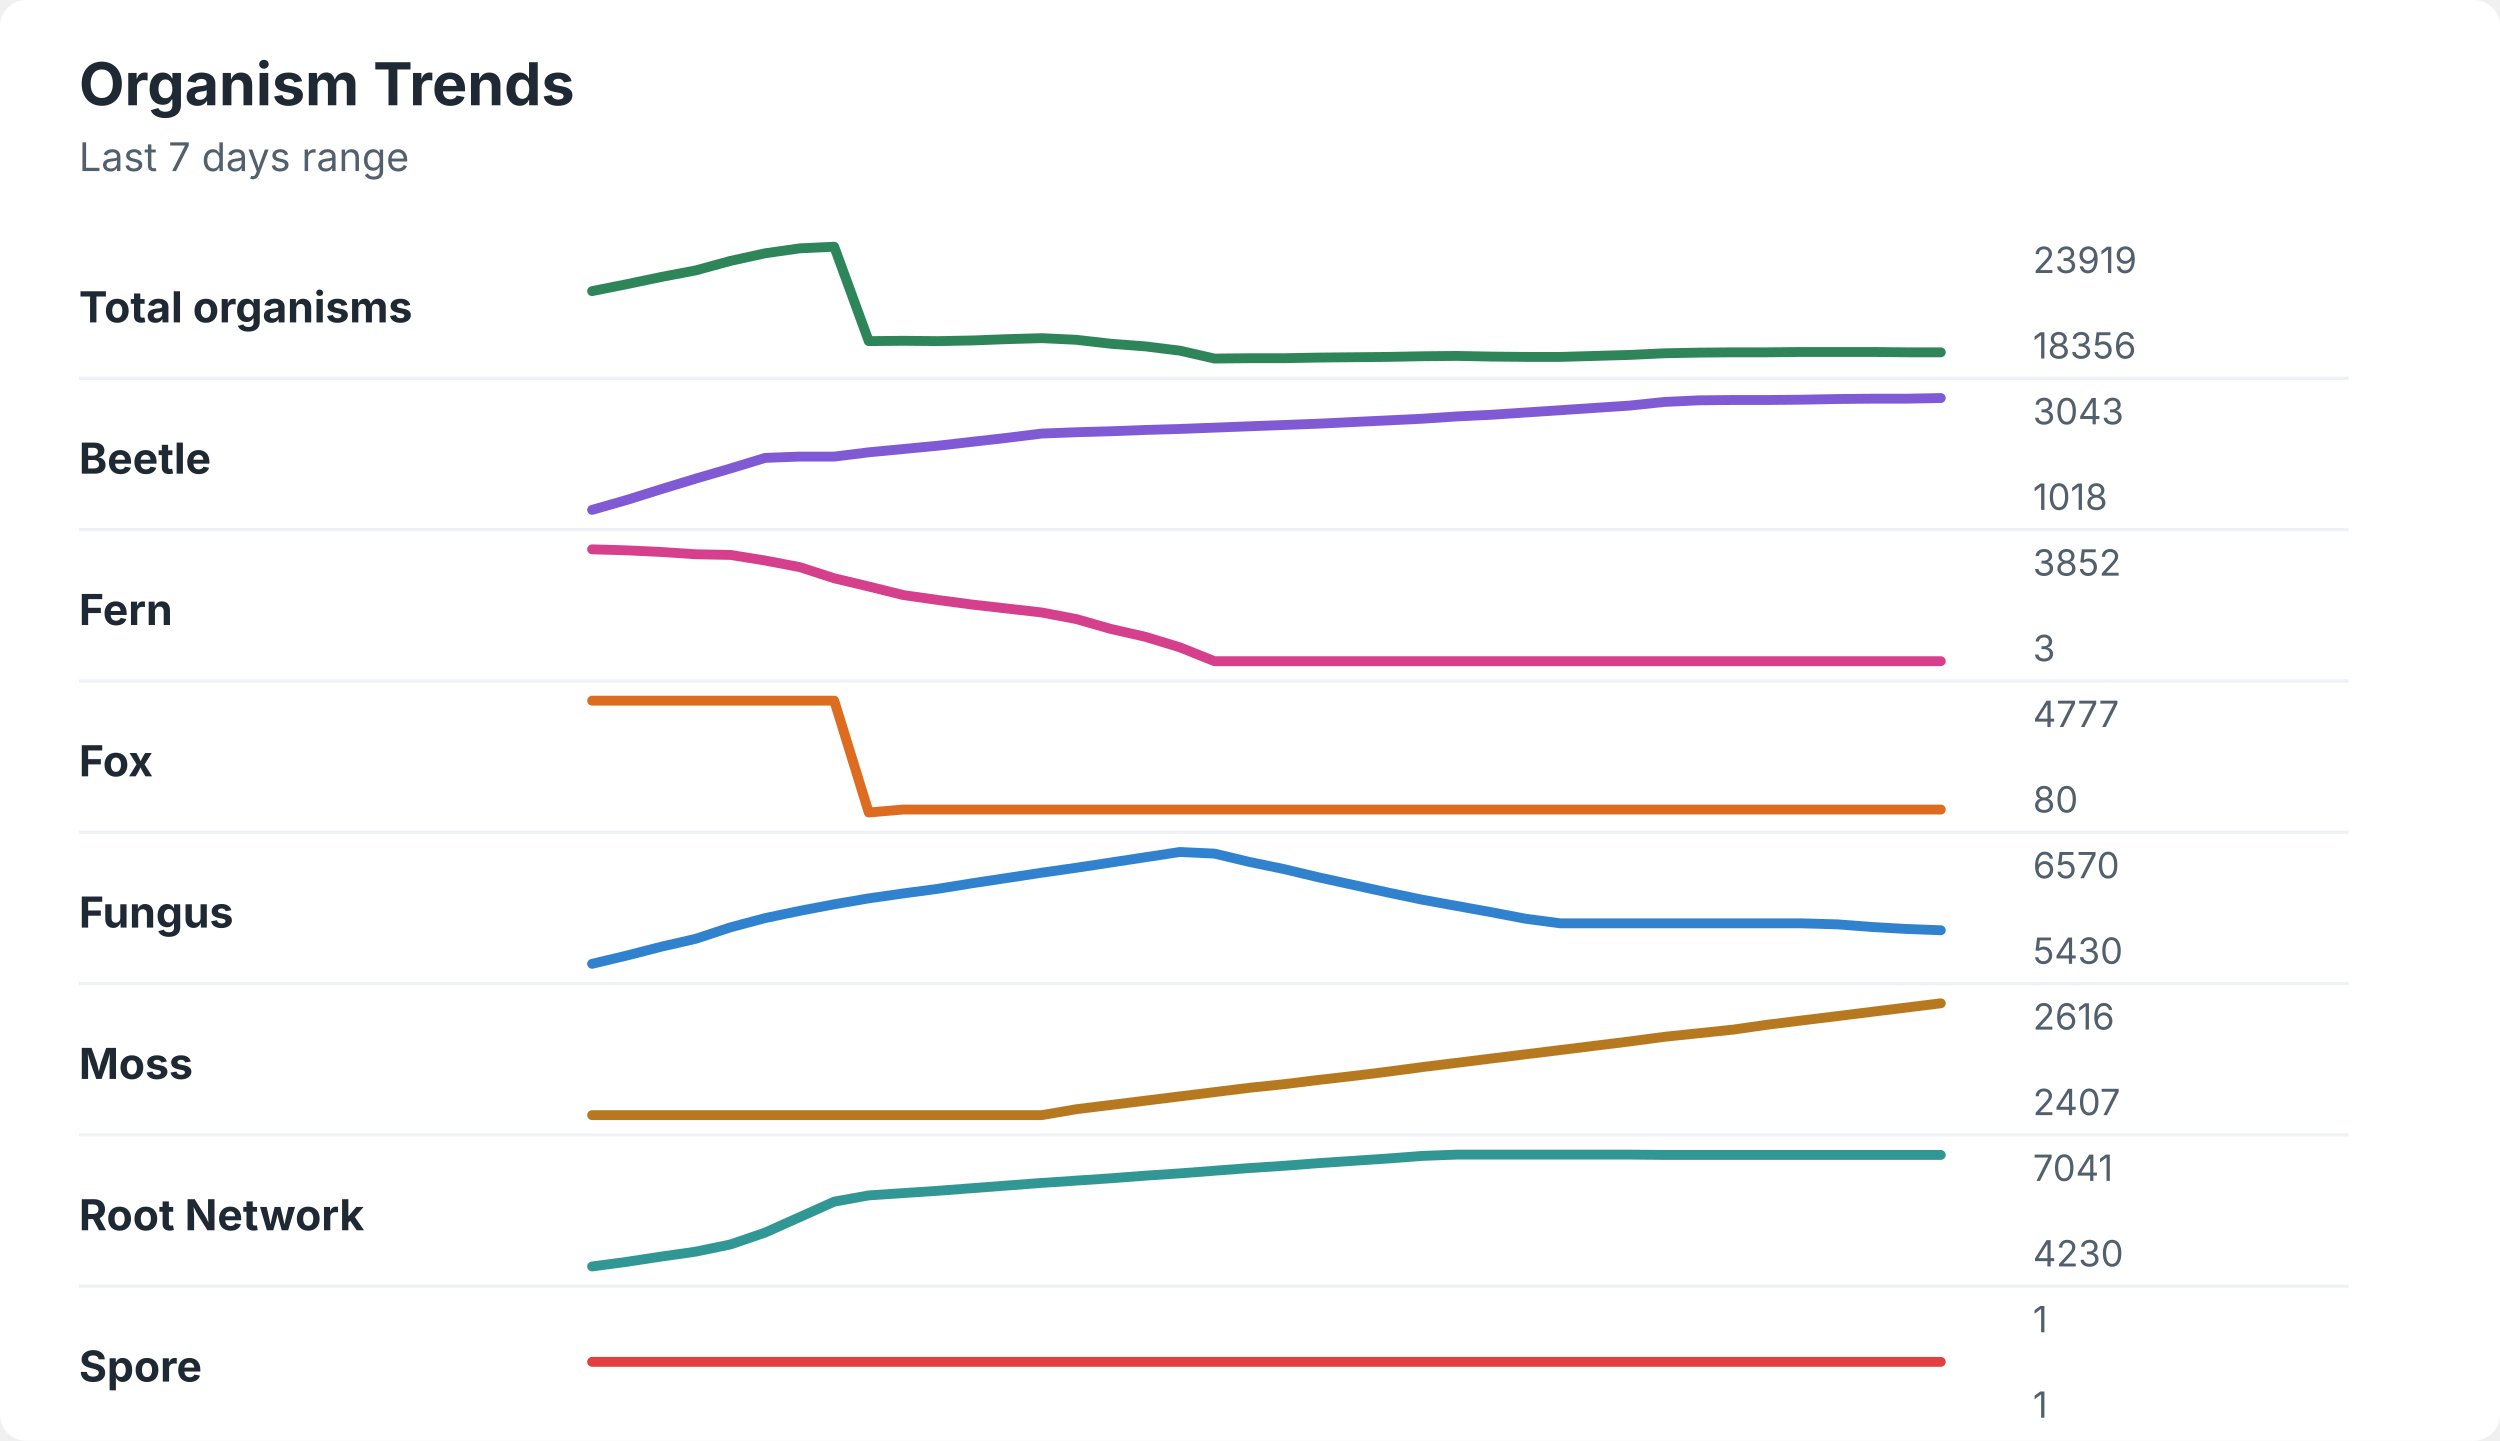
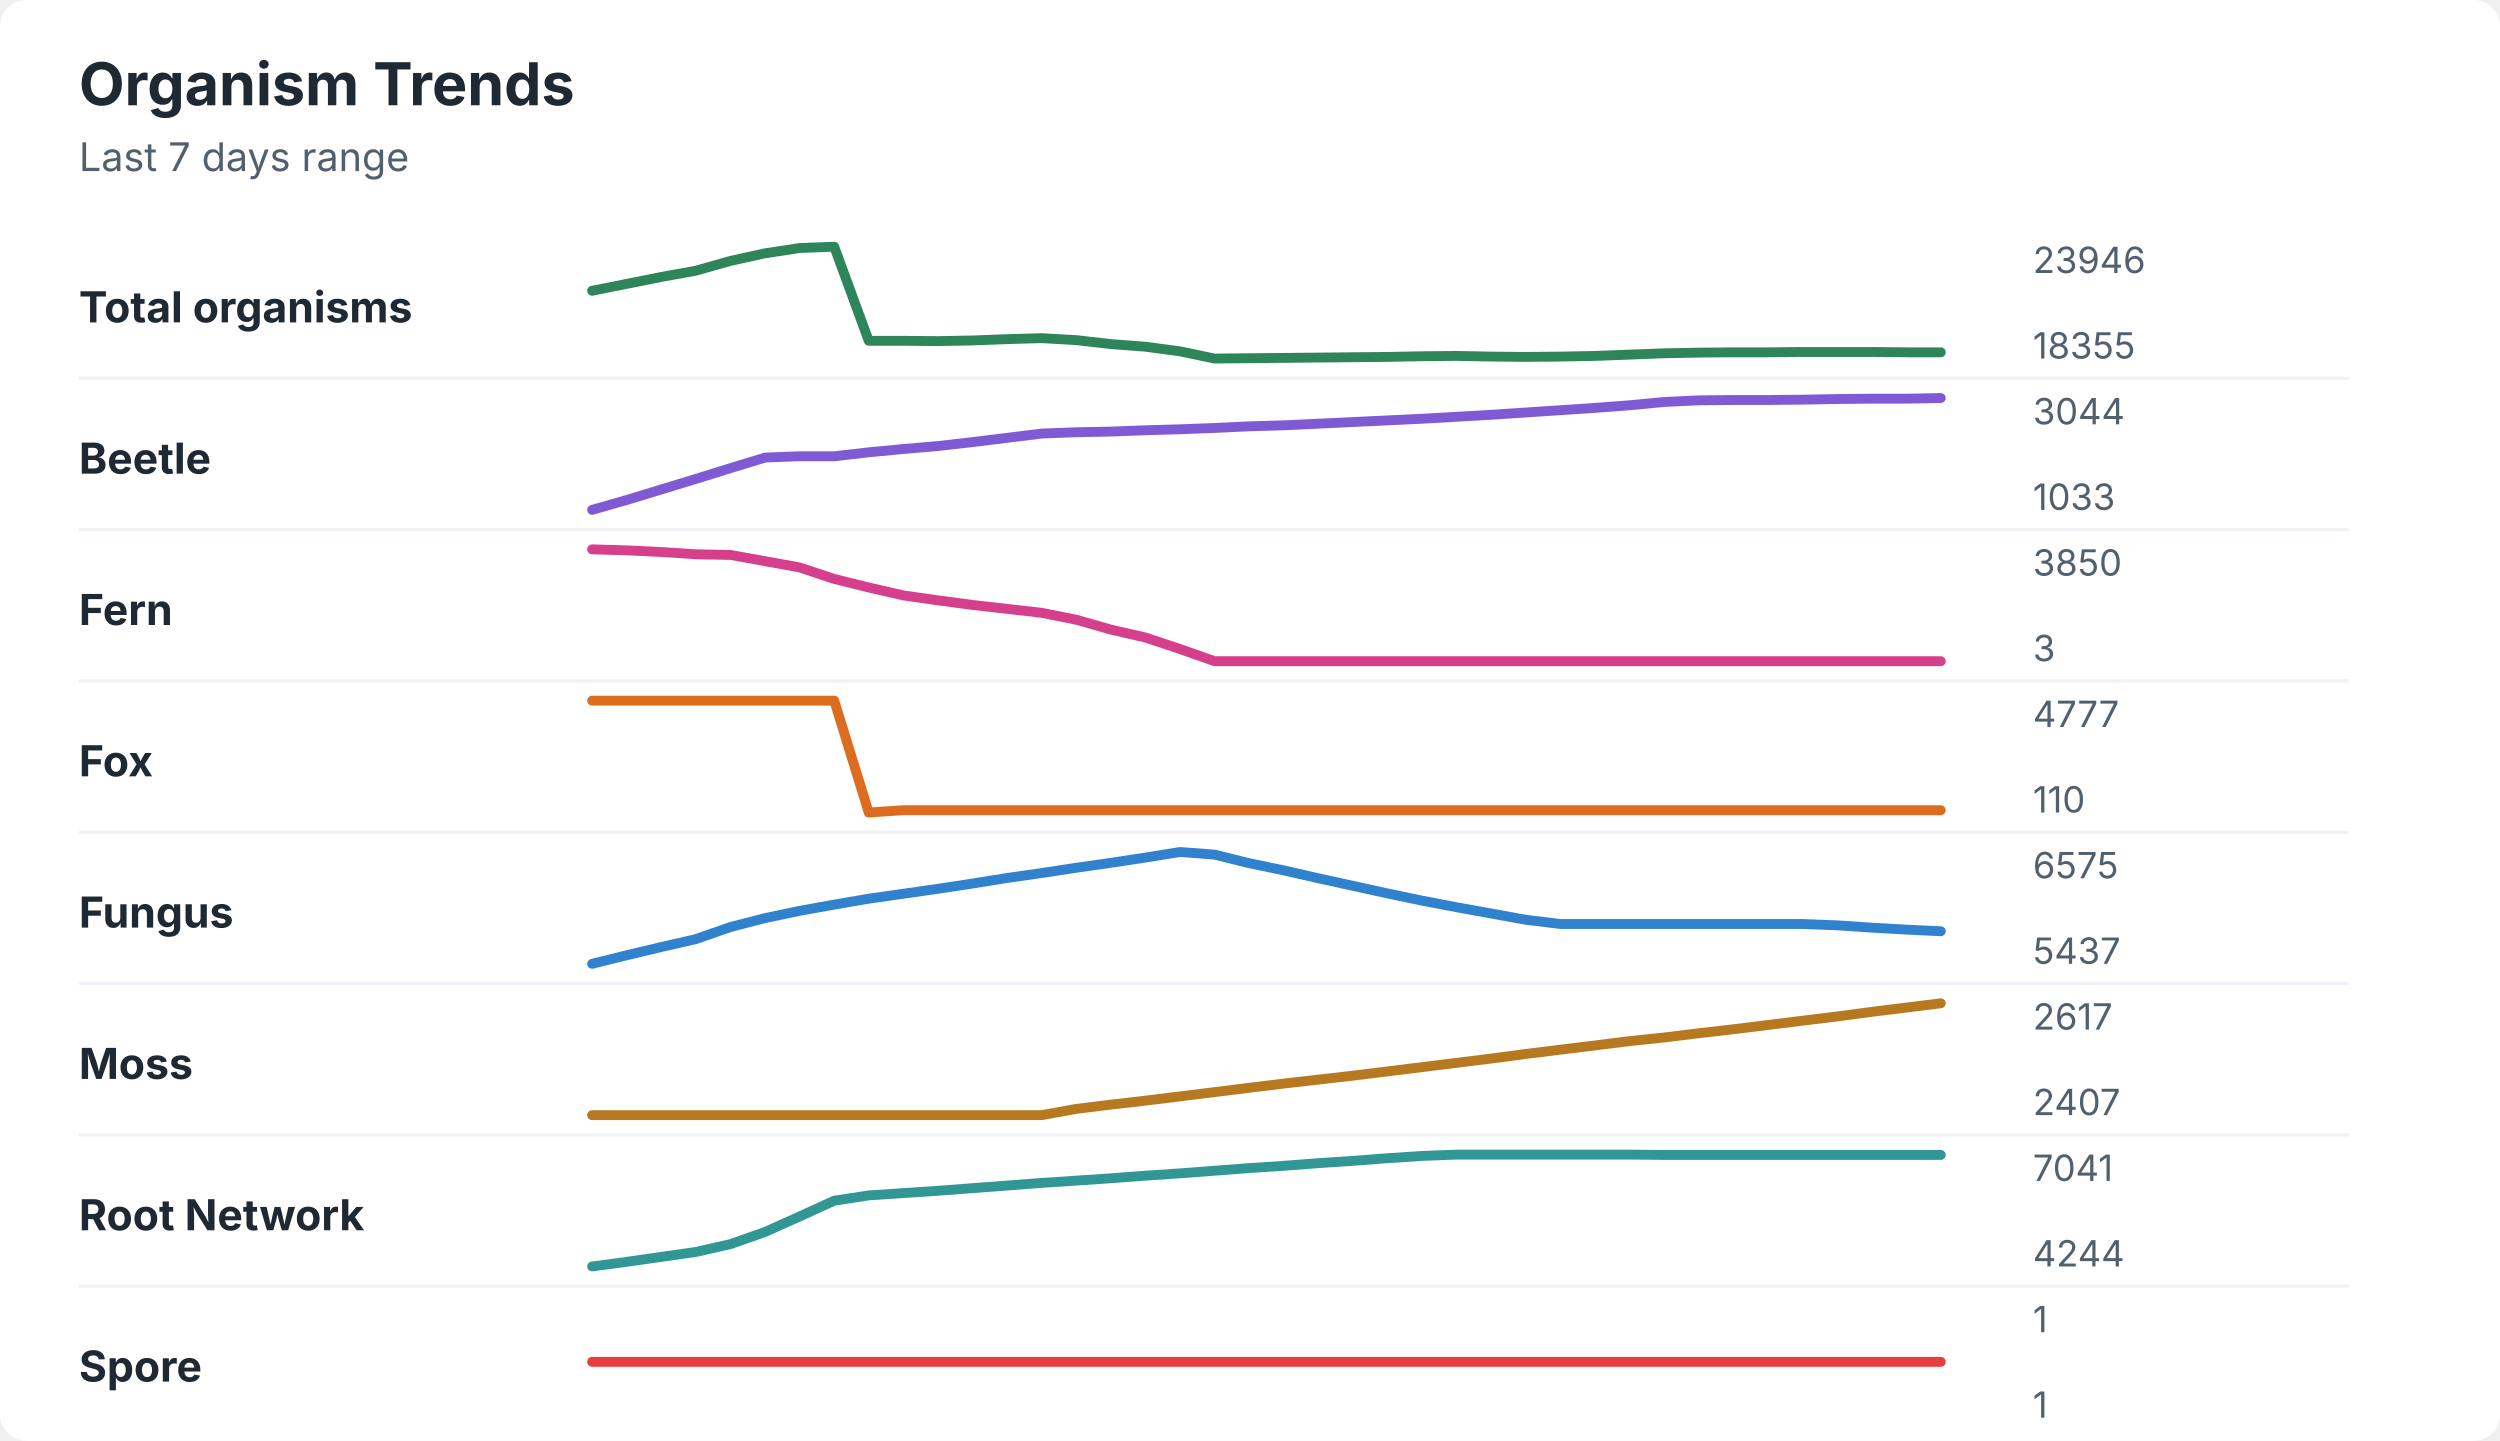
<svg xmlns="http://www.w3.org/2000/svg" width="760" height="438" viewBox="0 0 760 438" role="img" aria-labelledby="title desc">
  <rect width="760" height="438" rx="8" fill="#ffffff" />
  <style>
    text { font-family: -apple-system, BlinkMacSystemFont, "Segoe UI", sans-serif; }
    .title { font-size: 18px; font-weight: 700; fill: #1f2933; }
    .subtitle { font-size: 12px; fill: #52606d; }
    .label { font-size: 13px; font-weight: 650; fill: #1f2933; }
    .axis-value { font-size: 11px; fill: #52606d; }
    .separator { stroke: #eef2f7; stroke-width: 1; }
  </style>
  <text x="24" y="32" class="title">Organism Trends</text>
  <text x="24" y="52" class="subtitle">Last 7 days range</text>
  <text x="24" y="98" class="label">Total organisms</text>
-   <polyline points="180.0,88.5 190.5,86.4 201.0,84.2 211.5,82.2 222.1,79.3 232.6,77.0 243.1,75.5 253.6,75.0 264.1,103.7 274.6,103.6 285.1,103.7 295.6,103.5 306.2,103.1 316.7,102.8 327.2,103.3 337.7,104.5 348.2,105.3 358.7,106.6 369.2,109.0 379.7,108.9 390.3,108.9 400.8,108.7 411.3,108.6 421.8,108.5 432.3,108.3 442.8,108.2 453.3,108.4 463.8,108.5 474.4,108.5 484.9,108.2 495.4,107.9 505.9,107.4 516.4,107.2 526.9,107.1 537.4,107.1 547.9,107.0 558.5,107.0 569.0,107.0 579.5,107.1 590.0,107.1 " fill="none" stroke="#2f855a" stroke-width="3" stroke-linecap="round" stroke-linejoin="round" />
-   <text x="618" y="83" class="axis-value">23919</text>
-   <text x="618" y="109" class="axis-value">18356</text>
+   <polyline points="180.0,88.4 190.5,86.3 201.0,84.2 211.5,82.3 222.1,79.3 232.6,77.0 243.1,75.4 253.6,75.0 264.1,103.6 274.6,103.6 285.1,103.7 295.6,103.5 306.2,103.1 316.7,102.8 327.2,103.4 337.7,104.6 348.2,105.4 358.7,106.8 369.2,109.0 379.7,108.9 390.3,108.8 400.8,108.7 411.3,108.6 421.8,108.5 432.3,108.3 442.8,108.2 453.3,108.4 463.8,108.5 474.4,108.4 484.9,108.2 495.4,107.8 505.9,107.4 516.4,107.2 526.9,107.1 537.4,107.1 547.9,107.0 558.5,107.0 569.0,107.0 579.5,107.1 590.0,107.1 " fill="none" stroke="#2f855a" stroke-width="3" stroke-linecap="round" stroke-linejoin="round" />
+   <text x="618" y="83" class="axis-value">23946</text>
+   <text x="618" y="109" class="axis-value">18355</text>
  <line x1="24" y1="115.0" x2="714" y2="115.0" class="separator" />
  <text x="24" y="144" class="label">Beetle</text>
-   <polyline points="180.0,155.0 190.5,152.0 201.0,148.7 211.5,145.5 222.1,142.4 232.6,139.2 243.1,138.8 253.6,138.8 264.1,137.5 274.6,136.5 285.1,135.5 295.6,134.3 306.2,133.1 316.7,131.8 327.2,131.4 337.7,131.1 348.2,130.7 358.7,130.4 369.2,130.0 379.7,129.6 390.3,129.2 400.8,128.8 411.3,128.3 421.8,127.8 432.3,127.3 442.8,126.6 453.3,126.1 463.8,125.4 474.4,124.7 484.9,124.0 495.4,123.3 505.9,122.2 516.4,121.7 526.9,121.6 537.4,121.6 547.9,121.5 558.5,121.3 569.0,121.2 579.5,121.2 590.0,121.0 " fill="none" stroke="#805ad5" stroke-width="3" stroke-linecap="round" stroke-linejoin="round" />
-   <text x="618" y="129" class="axis-value">3043</text>
-   <text x="618" y="155" class="axis-value">1018</text>
+   <polyline points="180.0,155.0 190.5,152.0 201.0,148.8 211.5,145.6 222.1,142.3 232.6,139.1 243.1,138.7 253.6,138.7 264.1,137.5 274.6,136.5 285.1,135.6 295.6,134.4 306.2,133.1 316.7,131.8 327.2,131.4 337.7,131.2 348.2,130.8 358.7,130.5 369.2,130.1 379.7,129.6 390.3,129.3 400.8,128.8 411.3,128.3 421.8,127.8 432.3,127.3 442.8,126.7 453.3,126.1 463.8,125.4 474.4,124.7 484.9,124.0 495.4,123.2 505.9,122.2 516.4,121.7 526.9,121.6 537.4,121.6 547.9,121.5 558.5,121.3 569.0,121.2 579.5,121.2 590.0,121.0 " fill="none" stroke="#805ad5" stroke-width="3" stroke-linecap="round" stroke-linejoin="round" />
+   <text x="618" y="129" class="axis-value">3044</text>
+   <text x="618" y="155" class="axis-value">1033</text>
  <line x1="24" y1="161.0" x2="714" y2="161.0" class="separator" />
  <text x="24" y="190" class="label">Fern</text>
-   <polyline points="180.0,167.0 190.5,167.3 201.0,167.8 211.5,168.5 222.1,168.7 232.6,170.4 243.1,172.4 253.6,175.8 264.1,178.3 274.6,180.9 285.1,182.4 295.6,183.8 306.2,185.0 316.7,186.2 327.2,188.2 337.7,191.2 348.2,193.6 358.7,196.8 369.2,201.0 379.7,201.0 390.3,201.0 400.8,201.0 411.3,201.0 421.8,201.0 432.3,201.0 442.8,201.0 453.3,201.0 463.8,201.0 474.4,201.0 484.9,201.0 495.4,201.0 505.9,201.0 516.4,201.0 526.9,201.0 537.4,201.0 547.9,201.0 558.5,201.0 569.0,201.0 579.5,201.0 590.0,201.0 " fill="none" stroke="#d53f8c" stroke-width="3" stroke-linecap="round" stroke-linejoin="round" />
-   <text x="618" y="175" class="axis-value">3852</text>
+   <polyline points="180.0,167.0 190.5,167.3 201.0,167.8 211.5,168.5 222.1,168.7 232.6,170.6 243.1,172.5 253.6,176.0 264.1,178.6 274.6,181.0 285.1,182.5 295.6,183.9 306.2,185.1 316.7,186.3 327.2,188.4 337.7,191.4 348.2,193.8 358.7,197.3 369.2,201.0 379.7,201.0 390.3,201.0 400.8,201.0 411.3,201.0 421.8,201.0 432.3,201.0 442.8,201.0 453.3,201.0 463.8,201.0 474.4,201.0 484.9,201.0 495.4,201.0 505.9,201.0 516.4,201.0 526.9,201.0 537.4,201.0 547.9,201.0 558.5,201.0 569.0,201.0 579.5,201.0 590.0,201.0 " fill="none" stroke="#d53f8c" stroke-width="3" stroke-linecap="round" stroke-linejoin="round" />
+   <text x="618" y="175" class="axis-value">3850</text>
  <text x="618" y="201" class="axis-value">3</text>
  <line x1="24" y1="207.0" x2="714" y2="207.0" class="separator" />
  <text x="24" y="236" class="label">Fox</text>
-   <polyline points="180.0,213.0 190.5,213.0 201.0,213.0 211.5,213.0 222.1,213.0 232.6,213.0 243.1,213.0 253.6,213.0 264.1,247.0 274.6,246.1 285.1,246.1 295.6,246.1 306.2,246.1 316.7,246.1 327.2,246.1 337.7,246.1 348.2,246.1 358.7,246.1 369.2,246.1 379.7,246.1 390.3,246.1 400.8,246.1 411.3,246.1 421.8,246.1 432.3,246.1 442.8,246.1 453.3,246.1 463.8,246.1 474.4,246.1 484.9,246.1 495.4,246.1 505.9,246.1 516.4,246.1 526.9,246.1 537.4,246.1 547.9,246.1 558.5,246.1 569.0,246.1 579.5,246.1 590.0,246.1 " fill="none" stroke="#dd6b20" stroke-width="3" stroke-linecap="round" stroke-linejoin="round" />
+   <polyline points="180.0,213.0 190.5,213.0 201.0,213.0 211.5,213.0 222.1,213.0 232.6,213.0 243.1,213.0 253.6,213.0 264.1,247.0 274.6,246.3 285.1,246.3 295.6,246.3 306.2,246.3 316.7,246.3 327.2,246.3 337.7,246.3 348.2,246.3 358.7,246.3 369.2,246.3 379.7,246.3 390.3,246.3 400.8,246.3 411.3,246.3 421.8,246.3 432.3,246.3 442.8,246.3 453.3,246.3 463.8,246.3 474.4,246.3 484.9,246.3 495.4,246.3 505.9,246.3 516.4,246.3 526.9,246.3 537.4,246.3 547.9,246.3 558.5,246.3 569.0,246.3 579.5,246.3 590.0,246.3 " fill="none" stroke="#dd6b20" stroke-width="3" stroke-linecap="round" stroke-linejoin="round" />
  <text x="618" y="221" class="axis-value">4777</text>
-   <text x="618" y="247" class="axis-value">80</text>
+   <text x="618" y="247" class="axis-value">110</text>
  <line x1="24" y1="253.0" x2="714" y2="253.0" class="separator" />
  <text x="24" y="282" class="label">Fungus</text>
-   <polyline points="180.0,293.0 190.5,290.5 201.0,287.8 211.5,285.4 222.1,281.9 232.6,279.1 243.1,276.9 253.6,274.9 264.1,273.1 274.6,271.6 285.1,270.2 295.6,268.5 306.2,266.9 316.7,265.3 327.2,263.8 337.7,262.2 348.2,260.6 358.7,259.0 369.2,259.5 379.7,262.0 390.3,264.2 400.8,266.7 411.3,269.0 421.8,271.3 432.3,273.5 442.8,275.4 453.3,277.3 463.8,279.3 474.4,280.7 484.9,280.7 495.4,280.7 505.9,280.7 516.4,280.7 526.9,280.7 537.4,280.7 547.9,280.7 558.5,281.0 569.0,281.8 579.5,282.4 590.0,282.8 " fill="none" stroke="#3182ce" stroke-width="3" stroke-linecap="round" stroke-linejoin="round" />
-   <text x="618" y="267" class="axis-value">6570</text>
-   <text x="618" y="293" class="axis-value">5430</text>
+   <polyline points="180.0,293.0 190.5,290.4 201.0,287.9 211.5,285.5 222.1,281.8 232.6,279.1 243.1,276.9 253.6,275.0 264.1,273.2 274.6,271.7 285.1,270.2 295.6,268.6 306.2,266.9 316.7,265.4 327.2,263.8 337.7,262.3 348.2,260.7 358.7,259.0 369.2,259.8 379.7,262.4 390.3,264.6 400.8,267.0 411.3,269.3 421.8,271.6 432.3,273.8 442.8,275.8 453.3,277.7 463.8,279.6 474.4,280.9 484.9,280.9 495.4,280.9 505.9,280.9 516.4,280.9 526.9,280.9 537.4,280.9 547.9,280.9 558.5,281.3 569.0,282.0 579.5,282.6 590.0,283.1 " fill="none" stroke="#3182ce" stroke-width="3" stroke-linecap="round" stroke-linejoin="round" />
+   <text x="618" y="267" class="axis-value">6575</text>
+   <text x="618" y="293" class="axis-value">5437</text>
  <line x1="24" y1="299.0" x2="714" y2="299.0" class="separator" />
  <text x="24" y="328" class="label">Moss</text>
-   <polyline points="180.0,339.0 190.5,339.0 201.0,339.0 211.5,339.0 222.1,339.0 232.6,339.0 243.1,339.0 253.6,339.0 264.1,339.0 274.6,339.0 285.1,339.0 295.6,339.0 306.2,339.0 316.7,339.0 327.2,337.2 337.7,335.9 348.2,334.6 358.7,333.3 369.2,332.0 379.7,330.7 390.3,329.6 400.8,328.3 411.3,327.1 421.8,325.8 432.3,324.4 442.8,323.1 453.3,321.8 463.8,320.5 474.4,319.2 484.9,317.9 495.4,316.6 505.9,315.2 516.4,314.1 526.9,313.0 537.4,311.5 547.9,310.2 558.5,308.9 569.0,307.6 579.5,306.3 590.0,305.0 " fill="none" stroke="#b7791f" stroke-width="3" stroke-linecap="round" stroke-linejoin="round" />
-   <text x="618" y="313" class="axis-value">2616</text>
+   <polyline points="180.0,339.0 190.5,339.0 201.0,339.0 211.5,339.0 222.1,339.0 232.6,339.0 243.1,339.0 253.6,339.0 264.1,339.0 274.6,339.0 285.1,339.0 295.6,339.0 306.2,339.0 316.7,339.0 327.2,337.1 337.7,335.8 348.2,334.6 358.7,333.3 369.2,332.0 379.7,330.7 390.3,329.4 400.8,328.2 411.3,327.0 421.8,325.7 432.3,324.4 442.8,323.1 453.3,321.8 463.8,320.4 474.4,319.1 484.9,317.8 495.4,316.5 505.9,315.4 516.4,314.1 526.9,312.9 537.4,311.6 547.9,310.3 558.5,309.0 569.0,307.6 579.5,306.3 590.0,305.0 " fill="none" stroke="#b7791f" stroke-width="3" stroke-linecap="round" stroke-linejoin="round" />
+   <text x="618" y="313" class="axis-value">2617</text>
  <text x="618" y="339" class="axis-value">2407</text>
  <line x1="24" y1="345.0" x2="714" y2="345.0" class="separator" />
  <text x="24" y="374" class="label">Root Network</text>
-   <polyline points="180.0,385.0 190.5,383.6 201.0,382.0 211.5,380.5 222.1,378.3 232.6,374.7 243.1,370.0 253.6,365.3 264.1,363.4 274.6,362.7 285.1,362.0 295.6,361.2 306.2,360.4 316.7,359.6 327.2,358.9 337.7,358.2 348.2,357.4 358.7,356.7 369.2,355.9 379.7,355.1 390.3,354.4 400.8,353.6 411.3,352.9 421.8,352.2 432.3,351.4 442.8,351.0 453.3,351.0 463.8,351.0 474.4,351.0 484.9,351.0 495.4,351.0 505.9,351.1 516.4,351.1 526.9,351.1 537.4,351.1 547.9,351.1 558.5,351.1 569.0,351.1 579.5,351.1 590.0,351.1 " fill="none" stroke="#319795" stroke-width="3" stroke-linecap="round" stroke-linejoin="round" />
+   <polyline points="180.0,385.0 190.5,383.6 201.0,382.1 211.5,380.6 222.1,378.2 232.6,374.5 243.1,369.8 253.6,365.0 264.1,363.4 274.6,362.7 285.1,362.0 295.6,361.2 306.2,360.4 316.7,359.6 327.2,358.9 337.7,358.2 348.2,357.4 358.7,356.7 369.2,355.9 379.7,355.1 390.3,354.4 400.8,353.6 411.3,352.9 421.8,352.1 432.3,351.4 442.8,351.0 453.3,351.0 463.8,351.0 474.4,351.0 484.9,351.0 495.4,351.0 505.9,351.1 516.4,351.1 526.9,351.1 537.4,351.1 547.9,351.1 558.5,351.1 569.0,351.1 579.5,351.1 590.0,351.1 " fill="none" stroke="#319795" stroke-width="3" stroke-linecap="round" stroke-linejoin="round" />
  <text x="618" y="359" class="axis-value">7041</text>
-   <text x="618" y="385" class="axis-value">4230</text>
+   <text x="618" y="385" class="axis-value">4244</text>
  <line x1="24" y1="391.0" x2="714" y2="391.0" class="separator" />
  <text x="24" y="420" class="label">Spore</text>
  <polyline points="180.0,414.0 190.5,414.0 201.0,414.0 211.5,414.0 222.1,414.0 232.6,414.0 243.1,414.0 253.6,414.0 264.1,414.0 274.6,414.0 285.1,414.0 295.6,414.0 306.2,414.0 316.7,414.0 327.2,414.0 337.7,414.0 348.2,414.0 358.7,414.0 369.2,414.0 379.7,414.0 390.3,414.0 400.8,414.0 411.3,414.0 421.8,414.0 432.3,414.0 442.8,414.0 453.3,414.0 463.8,414.0 474.4,414.0 484.9,414.0 495.4,414.0 505.9,414.0 516.4,414.0 526.9,414.0 537.4,414.0 547.9,414.0 558.5,414.0 569.0,414.0 579.5,414.0 590.0,414.0 " fill="none" stroke="#e53e3e" stroke-width="3" stroke-linecap="round" stroke-linejoin="round" />
  <text x="618" y="405" class="axis-value">1</text>
  <text x="618" y="431" class="axis-value">1</text>
</svg>
